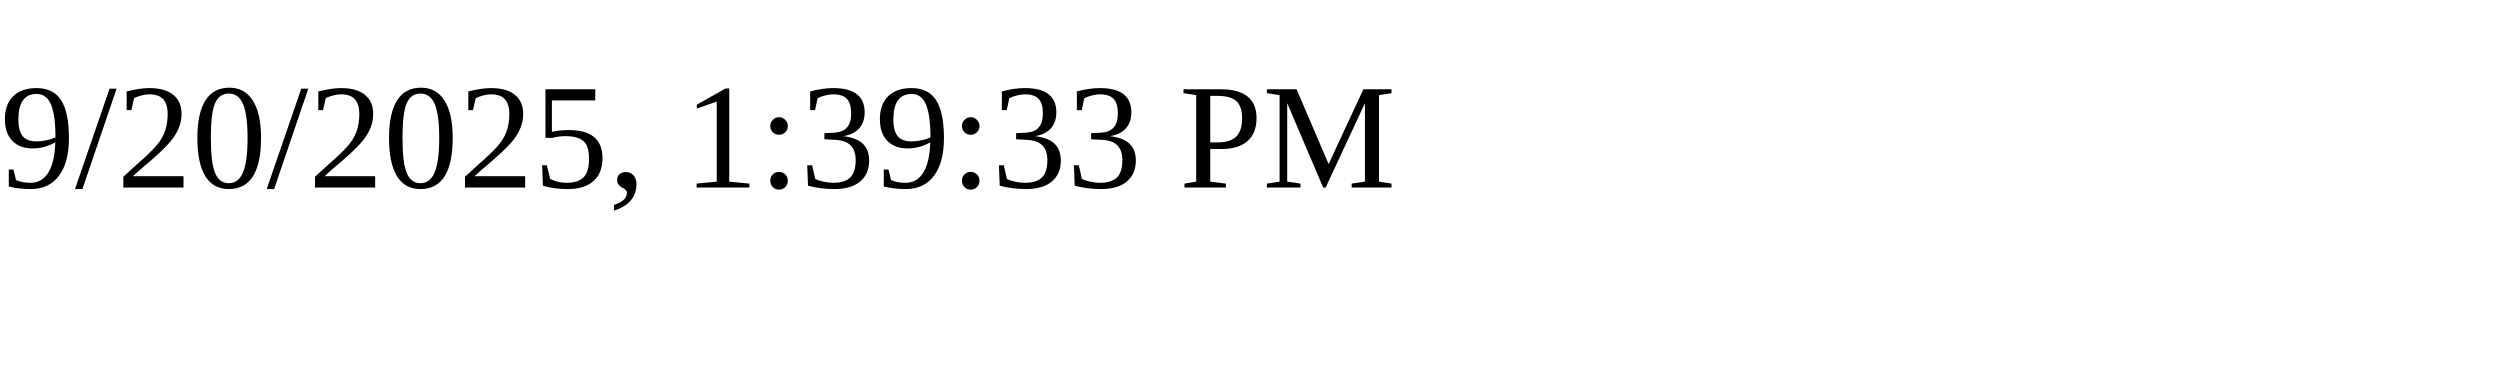
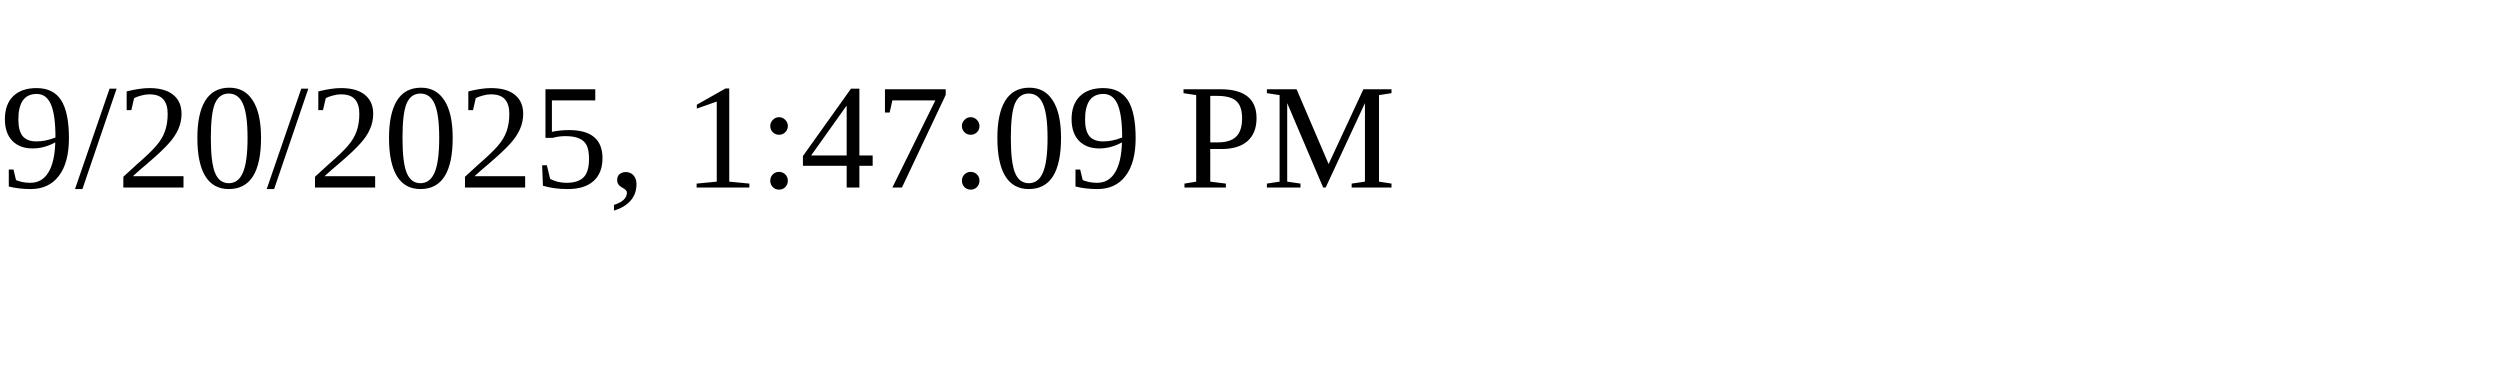
<svg xmlns="http://www.w3.org/2000/svg" height="30" width="200">
-   <text x="0" y="15">9/20/2025, 1:39:33 PM</text>
+   <text x="0" y="15">9/20/2025, 1:47:09 PM</text>
</svg>
